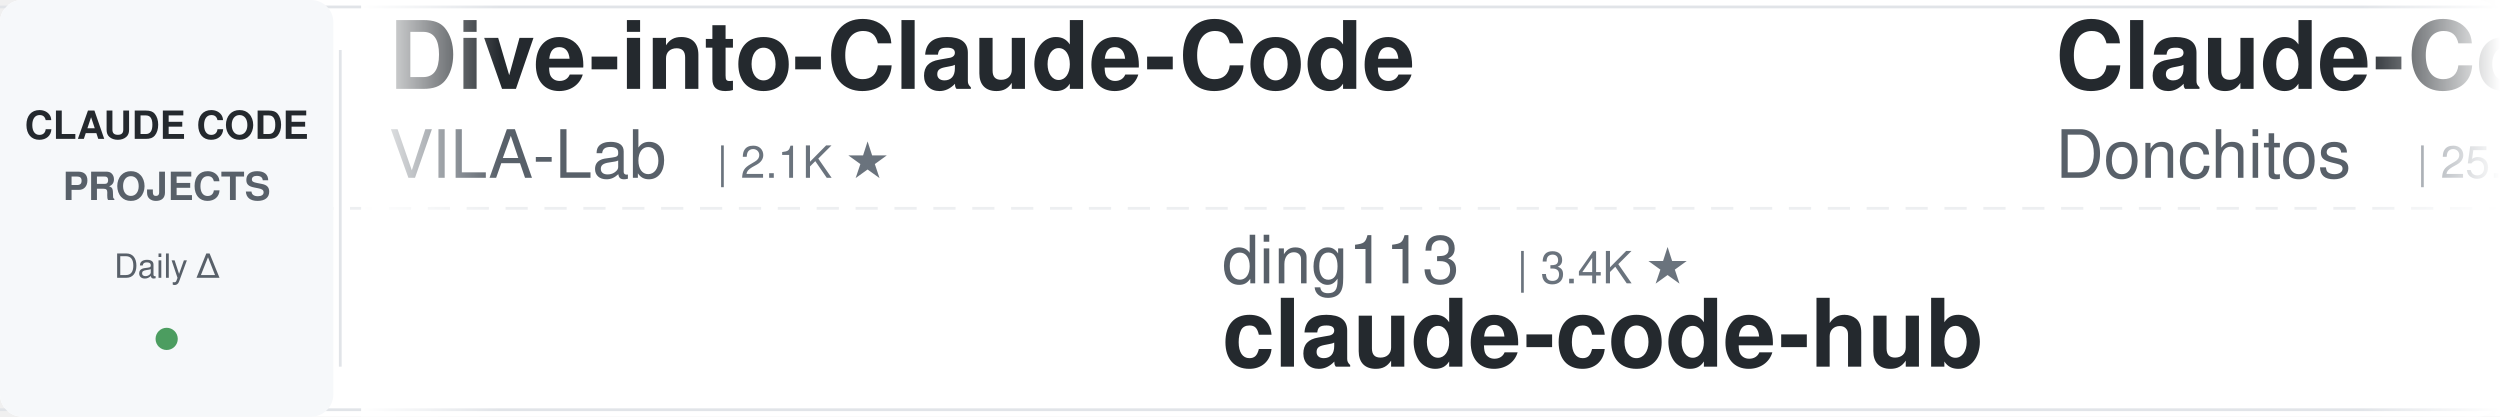
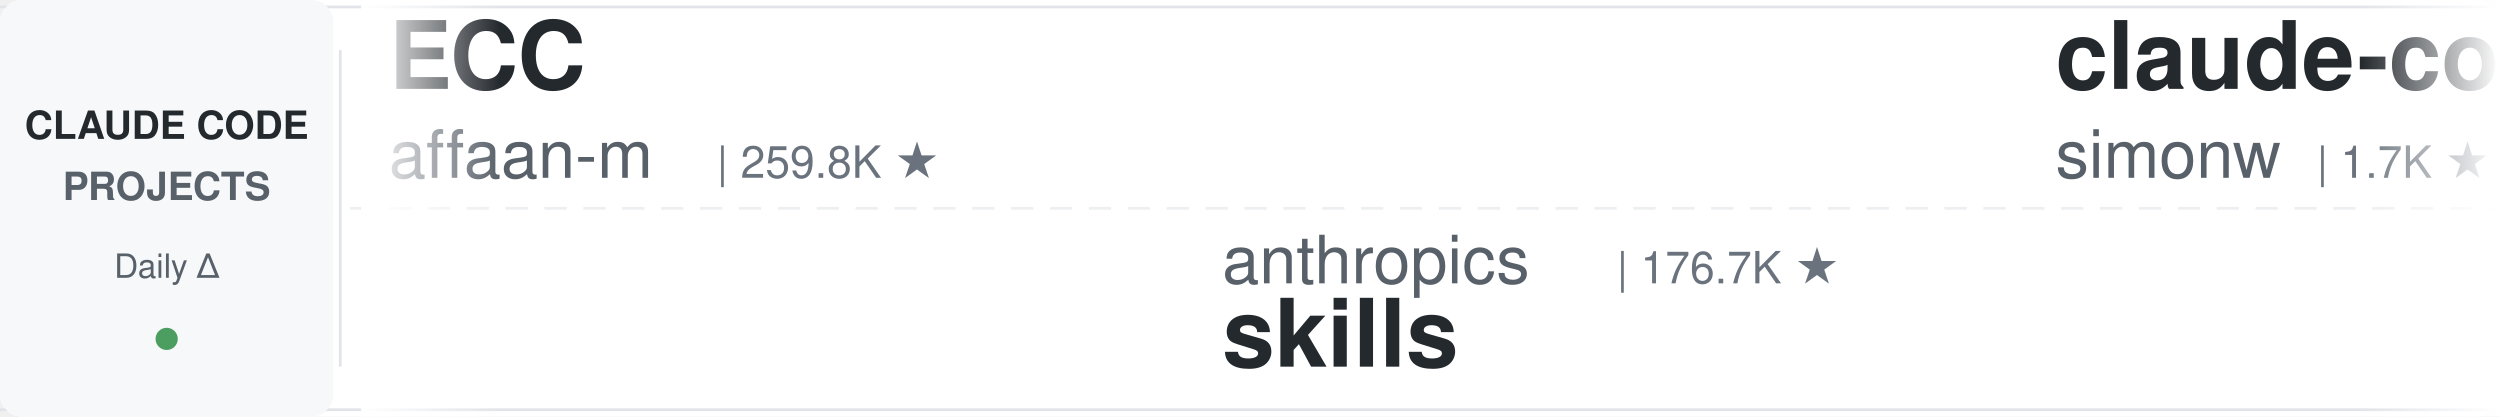
<svg xmlns="http://www.w3.org/2000/svg" width="900" height="150">
  <defs>
    <linearGradient id="leftFade" x1="0%" y1="0%" x2="100%" y2="0%">
      <stop offset="0%" style="stop-color:#ffffff;stop-opacity:1" />
      <stop offset="100%" style="stop-color:#ffffff;stop-opacity:0" />
    </linearGradient>
    <linearGradient id="rightFade" x1="0%" y1="0%" x2="100%" y2="0%">
      <stop offset="0%" style="stop-color:#ffffff;stop-opacity:0" />
      <stop offset="100%" style="stop-color:#ffffff;stop-opacity:1" />
    </linearGradient>
  </defs>
  <rect width="900" height="150" fill="#ffffff" rx="8" />
  <rect x="0" y="2" width="900" height="1" fill="#e1e4e8" />
  <rect x="0" y="147" width="900" height="1" fill="#e1e4e8" />
  <line x1="0" y1="75" x2="900" y2="75" stroke="#e1e4e8" stroke-width="1" stroke-dasharray="8 6" opacity="0.6" />
  <rect x="0" y="0" width="120" height="150" fill="#f6f8fa" rx="8" />
  <text x="60" y="50" font-family="-apple-system, BlinkMacSystemFont, 'Segoe UI', Helvetica, Arial, sans-serif" font-size="14" font-weight="600" fill="#24292e" text-anchor="middle">CLAUDE CODE</text>
  <text x="60" y="72" font-family="-apple-system, BlinkMacSystemFont, 'Segoe UI', Helvetica, Arial, sans-serif" font-size="14" font-weight="600" fill="#586069" text-anchor="middle">PROJECTS</text>
  <text x="60" y="100" font-family="-apple-system, BlinkMacSystemFont, 'Segoe UI', Helvetica, Arial, sans-serif" font-size="12" font-weight="500" fill="#586069" text-anchor="middle">Daily Δ</text>
  <circle cx="60" cy="122" r="4" fill="#22863a" opacity="0.8" />
  <rect x="122" y="18" width="1" height="114" fill="#e1e4e8" />
  <clipPath id="tickerClip">
    <rect x="130" y="0" width="770" height="150" />
  </clipPath>
  <g clip-path="url(#tickerClip)">
    <g id="tickerItems">
      <animateTransform attributeName="transform" attributeType="XML" type="translate" from="0 0" to="-3000 0" dur="54s" repeatCount="indefinite" />
      <g transform="translate(0, 0)">
-         <text x="140" y="32" font-family="-apple-system, BlinkMacSystemFont, 'Segoe UI', Helvetica, Arial, sans-serif" font-size="34" font-weight="600" fill="#24292e">Dive-into-Claude-Code</text>
-         <text x="140" y="64" font-family="-apple-system, BlinkMacSystemFont, 'Segoe UI', Helvetica, Arial, sans-serif" font-size="24" font-weight="400" fill="#586069">VILA-Lab</text>
-         <text x="258" y="64" font-family="-apple-system, BlinkMacSystemFont, 'Segoe UI', Helvetica, Arial, sans-serif" font-size="16" font-weight="500" fill="#6a737d">| 2.1K ★</text>
+         <text x="140" y="32" font-family="-apple-system, BlinkMacSystemFont, 'Segoe UI', Helvetica, Arial, sans-serif" font-size="34" font-weight="600" fill="#24292e">ECC</text>
+         <text x="140" y="64" font-family="-apple-system, BlinkMacSystemFont, 'Segoe UI', Helvetica, Arial, sans-serif" font-size="24" font-weight="400" fill="#586069">affaan-m</text>
+         <text x="258" y="64" font-family="-apple-system, BlinkMacSystemFont, 'Segoe UI', Helvetica, Arial, sans-serif" font-size="16" font-weight="500" fill="#6a737d">| 259.8K ★</text>
      </g>
      <g transform="translate(300, 0)">
-         <text x="140" y="102" font-family="-apple-system, BlinkMacSystemFont, 'Segoe UI', Helvetica, Arial, sans-serif" font-size="24" font-weight="400" fill="#586069">ding113</text>
-         <text x="246" y="102" font-family="-apple-system, BlinkMacSystemFont, 'Segoe UI', Helvetica, Arial, sans-serif" font-size="16" font-weight="500" fill="#6a737d">| 3.4K ★</text>
-         <text x="140" y="132" font-family="-apple-system, BlinkMacSystemFont, 'Segoe UI', Helvetica, Arial, sans-serif" font-size="34" font-weight="600" fill="#24292e">claude-code-hub</text>
+         <text x="140" y="102" font-family="-apple-system, BlinkMacSystemFont, 'Segoe UI', Helvetica, Arial, sans-serif" font-size="24" font-weight="400" fill="#586069">anthropics</text>
+         <text x="282" y="102" font-family="-apple-system, BlinkMacSystemFont, 'Segoe UI', Helvetica, Arial, sans-serif" font-size="16" font-weight="500" fill="#6a737d">| 176.7K ★</text>
+         <text x="140" y="132" font-family="-apple-system, BlinkMacSystemFont, 'Segoe UI', Helvetica, Arial, sans-serif" font-size="34" font-weight="600" fill="#24292e">skills</text>
      </g>
      <g transform="translate(600, 0)">
-         <text x="140" y="32" font-family="-apple-system, BlinkMacSystemFont, 'Segoe UI', Helvetica, Arial, sans-serif" font-size="34" font-weight="600" fill="#24292e">Claude-Code-Game-Studios</text>
-         <text x="140" y="64" font-family="-apple-system, BlinkMacSystemFont, 'Segoe UI', Helvetica, Arial, sans-serif" font-size="24" font-weight="400" fill="#586069">Donchitos</text>
-         <text x="270" y="64" font-family="-apple-system, BlinkMacSystemFont, 'Segoe UI', Helvetica, Arial, sans-serif" font-size="16" font-weight="500" fill="#6a737d">| 25.1K ★</text>
+         <text x="140" y="32" font-family="-apple-system, BlinkMacSystemFont, 'Segoe UI', Helvetica, Arial, sans-serif" font-size="34" font-weight="600" fill="#24292e">claude-code-transcripts</text>
+         <text x="140" y="64" font-family="-apple-system, BlinkMacSystemFont, 'Segoe UI', Helvetica, Arial, sans-serif" font-size="24" font-weight="400" fill="#586069">simonw</text>
+         <text x="234" y="64" font-family="-apple-system, BlinkMacSystemFont, 'Segoe UI', Helvetica, Arial, sans-serif" font-size="16" font-weight="500" fill="#6a737d">| 1.7K ★</text>
      </g>
      <g transform="translate(900, 0)">
-         <text x="140" y="102" font-family="-apple-system, BlinkMacSystemFont, 'Segoe UI', Helvetica, Arial, sans-serif" font-size="24" font-weight="400" fill="#586069">rohitg00</text>
-         <text x="258" y="102" font-family="-apple-system, BlinkMacSystemFont, 'Segoe UI', Helvetica, Arial, sans-serif" font-size="16" font-weight="500" fill="#6a737d">| 2.6K ★</text>
-         <text x="140" y="132" font-family="-apple-system, BlinkMacSystemFont, 'Segoe UI', Helvetica, Arial, sans-serif" font-size="34" font-weight="600" fill="#24292e">awesome-claude-code-tool...</text>
+         <text x="140" y="102" font-family="-apple-system, BlinkMacSystemFont, 'Segoe UI', Helvetica, Arial, sans-serif" font-size="24" font-weight="400" fill="#586069">Cranot</text>
+         <text x="234" y="102" font-family="-apple-system, BlinkMacSystemFont, 'Segoe UI', Helvetica, Arial, sans-serif" font-size="16" font-weight="500" fill="#6a737d">| 2.9K ★</text>
+         <text x="140" y="132" font-family="-apple-system, BlinkMacSystemFont, 'Segoe UI', Helvetica, Arial, sans-serif" font-size="34" font-weight="600" fill="#24292e">claude-code-guide</text>
      </g>
      <g transform="translate(1200, 0)">
-         <text x="140" y="32" font-family="-apple-system, BlinkMacSystemFont, 'Segoe UI', Helvetica, Arial, sans-serif" font-size="34" font-weight="600" fill="#24292e">skills</text>
-         <text x="140" y="64" font-family="-apple-system, BlinkMacSystemFont, 'Segoe UI', Helvetica, Arial, sans-serif" font-size="24" font-weight="400" fill="#586069">anthropics</text>
-         <text x="282" y="64" font-family="-apple-system, BlinkMacSystemFont, 'Segoe UI', Helvetica, Arial, sans-serif" font-size="16" font-weight="500" fill="#6a737d">| 176.6K ★</text>
+         <text x="140" y="32" font-family="-apple-system, BlinkMacSystemFont, 'Segoe UI', Helvetica, Arial, sans-serif" font-size="34" font-weight="600" fill="#24292e">edmunds-claude-code</text>
+         <text x="140" y="64" font-family="-apple-system, BlinkMacSystemFont, 'Segoe UI', Helvetica, Arial, sans-serif" font-size="24" font-weight="400" fill="#586069">edmund-io</text>
+         <text x="270" y="64" font-family="-apple-system, BlinkMacSystemFont, 'Segoe UI', Helvetica, Arial, sans-serif" font-size="16" font-weight="500" fill="#6a737d">| 1.5K ★</text>
      </g>
      <g transform="translate(1500, 0)">
-         <text x="140" y="102" font-family="-apple-system, BlinkMacSystemFont, 'Segoe UI', Helvetica, Arial, sans-serif" font-size="24" font-weight="400" fill="#586069">anthropics</text>
-         <text x="282" y="102" font-family="-apple-system, BlinkMacSystemFont, 'Segoe UI', Helvetica, Arial, sans-serif" font-size="16" font-weight="500" fill="#6a737d">| 8.9K ★</text>
-         <text x="140" y="132" font-family="-apple-system, BlinkMacSystemFont, 'Segoe UI', Helvetica, Arial, sans-serif" font-size="34" font-weight="600" fill="#24292e">claude-code-action</text>
+         <text x="140" y="102" font-family="-apple-system, BlinkMacSystemFont, 'Segoe UI', Helvetica, Arial, sans-serif" font-size="24" font-weight="400" fill="#586069">SeemSeam</text>
+         <text x="258" y="102" font-family="-apple-system, BlinkMacSystemFont, 'Segoe UI', Helvetica, Arial, sans-serif" font-size="16" font-weight="500" fill="#6a737d">| 3.5K ★</text>
+         <text x="140" y="132" font-family="-apple-system, BlinkMacSystemFont, 'Segoe UI', Helvetica, Arial, sans-serif" font-size="34" font-weight="600" fill="#24292e">claude_codex_bridge</text>
      </g>
      <g transform="translate(1800, 0)">
-         <text x="140" y="32" font-family="-apple-system, BlinkMacSystemFont, 'Segoe UI', Helvetica, Arial, sans-serif" font-size="34" font-weight="600" fill="#24292e">claude-code-security-rev...</text>
-         <text x="140" y="64" font-family="-apple-system, BlinkMacSystemFont, 'Segoe UI', Helvetica, Arial, sans-serif" font-size="24" font-weight="400" fill="#586069">anthropics</text>
-         <text x="282" y="64" font-family="-apple-system, BlinkMacSystemFont, 'Segoe UI', Helvetica, Arial, sans-serif" font-size="16" font-weight="500" fill="#6a737d">| 6.2K ★</text>
+         <text x="140" y="32" font-family="-apple-system, BlinkMacSystemFont, 'Segoe UI', Helvetica, Arial, sans-serif" font-size="34" font-weight="600" fill="#24292e">claude-code-video-toolki...</text>
+         <text x="140" y="64" font-family="-apple-system, BlinkMacSystemFont, 'Segoe UI', Helvetica, Arial, sans-serif" font-size="24" font-weight="400" fill="#586069">digitalsamba</text>
+         <text x="306" y="64" font-family="-apple-system, BlinkMacSystemFont, 'Segoe UI', Helvetica, Arial, sans-serif" font-size="16" font-weight="500" fill="#6a737d">| 2.1K ★</text>
      </g>
      <g transform="translate(2100, 0)">
-         <text x="140" y="102" font-family="-apple-system, BlinkMacSystemFont, 'Segoe UI', Helvetica, Arial, sans-serif" font-size="24" font-weight="400" fill="#586069">JrCx7scC</text>
-         <text x="258" y="102" font-family="-apple-system, BlinkMacSystemFont, 'Segoe UI', Helvetica, Arial, sans-serif" font-size="16" font-weight="500" fill="#6a737d">| 376 ★</text>
-         <text x="140" y="132" font-family="-apple-system, BlinkMacSystemFont, 'Segoe UI', Helvetica, Arial, sans-serif" font-size="34" font-weight="600" fill="#24292e">claude-code-source</text>
+         <text x="140" y="102" font-family="-apple-system, BlinkMacSystemFont, 'Segoe UI', Helvetica, Arial, sans-serif" font-size="24" font-weight="400" fill="#586069">Yuyz0112</text>
+         <text x="258" y="102" font-family="-apple-system, BlinkMacSystemFont, 'Segoe UI', Helvetica, Arial, sans-serif" font-size="16" font-weight="500" fill="#6a737d">| 2.4K ★</text>
+         <text x="140" y="132" font-family="-apple-system, BlinkMacSystemFont, 'Segoe UI', Helvetica, Arial, sans-serif" font-size="34" font-weight="600" fill="#24292e">claude-code-reverse</text>
      </g>
      <g transform="translate(2400, 0)">
-         <text x="140" y="32" font-family="-apple-system, BlinkMacSystemFont, 'Segoe UI', Helvetica, Arial, sans-serif" font-size="34" font-weight="600" fill="#24292e">claude-code-my-workflow</text>
-         <text x="140" y="64" font-family="-apple-system, BlinkMacSystemFont, 'Segoe UI', Helvetica, Arial, sans-serif" font-size="24" font-weight="400" fill="#586069">pedrohcgs</text>
-         <text x="270" y="64" font-family="-apple-system, BlinkMacSystemFont, 'Segoe UI', Helvetica, Arial, sans-serif" font-size="16" font-weight="500" fill="#6a737d">| 1.6K ★</text>
+         <text x="140" y="32" font-family="-apple-system, BlinkMacSystemFont, 'Segoe UI', Helvetica, Arial, sans-serif" font-size="34" font-weight="600" fill="#24292e">claude-code-prompts</text>
+         <text x="140" y="64" font-family="-apple-system, BlinkMacSystemFont, 'Segoe UI', Helvetica, Arial, sans-serif" font-size="24" font-weight="400" fill="#586069">repowise-dev</text>
+         <text x="306" y="64" font-family="-apple-system, BlinkMacSystemFont, 'Segoe UI', Helvetica, Arial, sans-serif" font-size="16" font-weight="500" fill="#6a737d">| 1.2K ★</text>
      </g>
      <g transform="translate(2700, 0)">
-         <text x="140" y="102" font-family="-apple-system, BlinkMacSystemFont, 'Segoe UI', Helvetica, Arial, sans-serif" font-size="24" font-weight="400" fill="#586069">https-deeplearning-ai</text>
-         <text x="414" y="102" font-family="-apple-system, BlinkMacSystemFont, 'Segoe UI', Helvetica, Arial, sans-serif" font-size="16" font-weight="500" fill="#6a737d">| 549 ★</text>
-         <text x="140" y="132" font-family="-apple-system, BlinkMacSystemFont, 'Segoe UI', Helvetica, Arial, sans-serif" font-size="34" font-weight="600" fill="#24292e">sc-claude-code-files</text>
+         <text x="140" y="102" font-family="-apple-system, BlinkMacSystemFont, 'Segoe UI', Helvetica, Arial, sans-serif" font-size="24" font-weight="400" fill="#586069">wanshuiyin</text>
+         <text x="282" y="102" font-family="-apple-system, BlinkMacSystemFont, 'Segoe UI', Helvetica, Arial, sans-serif" font-size="16" font-weight="500" fill="#6a737d">| 16.2K ★</text>
+         <text x="140" y="132" font-family="-apple-system, BlinkMacSystemFont, 'Segoe UI', Helvetica, Arial, sans-serif" font-size="34" font-weight="600" fill="#24292e">Auto-claude-code-researc...</text>
      </g>
      <g transform="translate(3000, 0)">
-         <text x="140" y="32" font-family="-apple-system, BlinkMacSystemFont, 'Segoe UI', Helvetica, Arial, sans-serif" font-size="34" font-weight="600" fill="#24292e">Dive-into-Claude-Code</text>
-         <text x="140" y="64" font-family="-apple-system, BlinkMacSystemFont, 'Segoe UI', Helvetica, Arial, sans-serif" font-size="24" font-weight="400" fill="#586069">VILA-Lab</text>
-         <text x="258" y="64" font-family="-apple-system, BlinkMacSystemFont, 'Segoe UI', Helvetica, Arial, sans-serif" font-size="16" font-weight="500" fill="#6a737d">| 2.1K ★</text>
+         <text x="140" y="32" font-family="-apple-system, BlinkMacSystemFont, 'Segoe UI', Helvetica, Arial, sans-serif" font-size="34" font-weight="600" fill="#24292e">ECC</text>
+         <text x="140" y="64" font-family="-apple-system, BlinkMacSystemFont, 'Segoe UI', Helvetica, Arial, sans-serif" font-size="24" font-weight="400" fill="#586069">affaan-m</text>
+         <text x="258" y="64" font-family="-apple-system, BlinkMacSystemFont, 'Segoe UI', Helvetica, Arial, sans-serif" font-size="16" font-weight="500" fill="#6a737d">| 259.8K ★</text>
      </g>
      <g transform="translate(3300, 0)">
-         <text x="140" y="102" font-family="-apple-system, BlinkMacSystemFont, 'Segoe UI', Helvetica, Arial, sans-serif" font-size="24" font-weight="400" fill="#586069">ding113</text>
-         <text x="246" y="102" font-family="-apple-system, BlinkMacSystemFont, 'Segoe UI', Helvetica, Arial, sans-serif" font-size="16" font-weight="500" fill="#6a737d">| 3.4K ★</text>
-         <text x="140" y="132" font-family="-apple-system, BlinkMacSystemFont, 'Segoe UI', Helvetica, Arial, sans-serif" font-size="34" font-weight="600" fill="#24292e">claude-code-hub</text>
+         <text x="140" y="102" font-family="-apple-system, BlinkMacSystemFont, 'Segoe UI', Helvetica, Arial, sans-serif" font-size="24" font-weight="400" fill="#586069">anthropics</text>
+         <text x="282" y="102" font-family="-apple-system, BlinkMacSystemFont, 'Segoe UI', Helvetica, Arial, sans-serif" font-size="16" font-weight="500" fill="#6a737d">| 176.7K ★</text>
+         <text x="140" y="132" font-family="-apple-system, BlinkMacSystemFont, 'Segoe UI', Helvetica, Arial, sans-serif" font-size="34" font-weight="600" fill="#24292e">skills</text>
      </g>
      <g transform="translate(3600, 0)">
-         <text x="140" y="32" font-family="-apple-system, BlinkMacSystemFont, 'Segoe UI', Helvetica, Arial, sans-serif" font-size="34" font-weight="600" fill="#24292e">Claude-Code-Game-Studios</text>
-         <text x="140" y="64" font-family="-apple-system, BlinkMacSystemFont, 'Segoe UI', Helvetica, Arial, sans-serif" font-size="24" font-weight="400" fill="#586069">Donchitos</text>
-         <text x="270" y="64" font-family="-apple-system, BlinkMacSystemFont, 'Segoe UI', Helvetica, Arial, sans-serif" font-size="16" font-weight="500" fill="#6a737d">| 25.1K ★</text>
+         <text x="140" y="32" font-family="-apple-system, BlinkMacSystemFont, 'Segoe UI', Helvetica, Arial, sans-serif" font-size="34" font-weight="600" fill="#24292e">claude-code-transcripts</text>
+         <text x="140" y="64" font-family="-apple-system, BlinkMacSystemFont, 'Segoe UI', Helvetica, Arial, sans-serif" font-size="24" font-weight="400" fill="#586069">simonw</text>
+         <text x="234" y="64" font-family="-apple-system, BlinkMacSystemFont, 'Segoe UI', Helvetica, Arial, sans-serif" font-size="16" font-weight="500" fill="#6a737d">| 1.7K ★</text>
      </g>
      <g transform="translate(3900, 0)">
-         <text x="140" y="102" font-family="-apple-system, BlinkMacSystemFont, 'Segoe UI', Helvetica, Arial, sans-serif" font-size="24" font-weight="400" fill="#586069">rohitg00</text>
-         <text x="258" y="102" font-family="-apple-system, BlinkMacSystemFont, 'Segoe UI', Helvetica, Arial, sans-serif" font-size="16" font-weight="500" fill="#6a737d">| 2.6K ★</text>
-         <text x="140" y="132" font-family="-apple-system, BlinkMacSystemFont, 'Segoe UI', Helvetica, Arial, sans-serif" font-size="34" font-weight="600" fill="#24292e">awesome-claude-code-tool...</text>
+         <text x="140" y="102" font-family="-apple-system, BlinkMacSystemFont, 'Segoe UI', Helvetica, Arial, sans-serif" font-size="24" font-weight="400" fill="#586069">Cranot</text>
+         <text x="234" y="102" font-family="-apple-system, BlinkMacSystemFont, 'Segoe UI', Helvetica, Arial, sans-serif" font-size="16" font-weight="500" fill="#6a737d">| 2.9K ★</text>
+         <text x="140" y="132" font-family="-apple-system, BlinkMacSystemFont, 'Segoe UI', Helvetica, Arial, sans-serif" font-size="34" font-weight="600" fill="#24292e">claude-code-guide</text>
      </g>
    </g>
  </g>
  <rect x="130" y="0" width="50" height="150" fill="url(#leftFade)" />
  <rect x="850" y="0" width="50" height="150" fill="url(#rightFade)" />
</svg>
